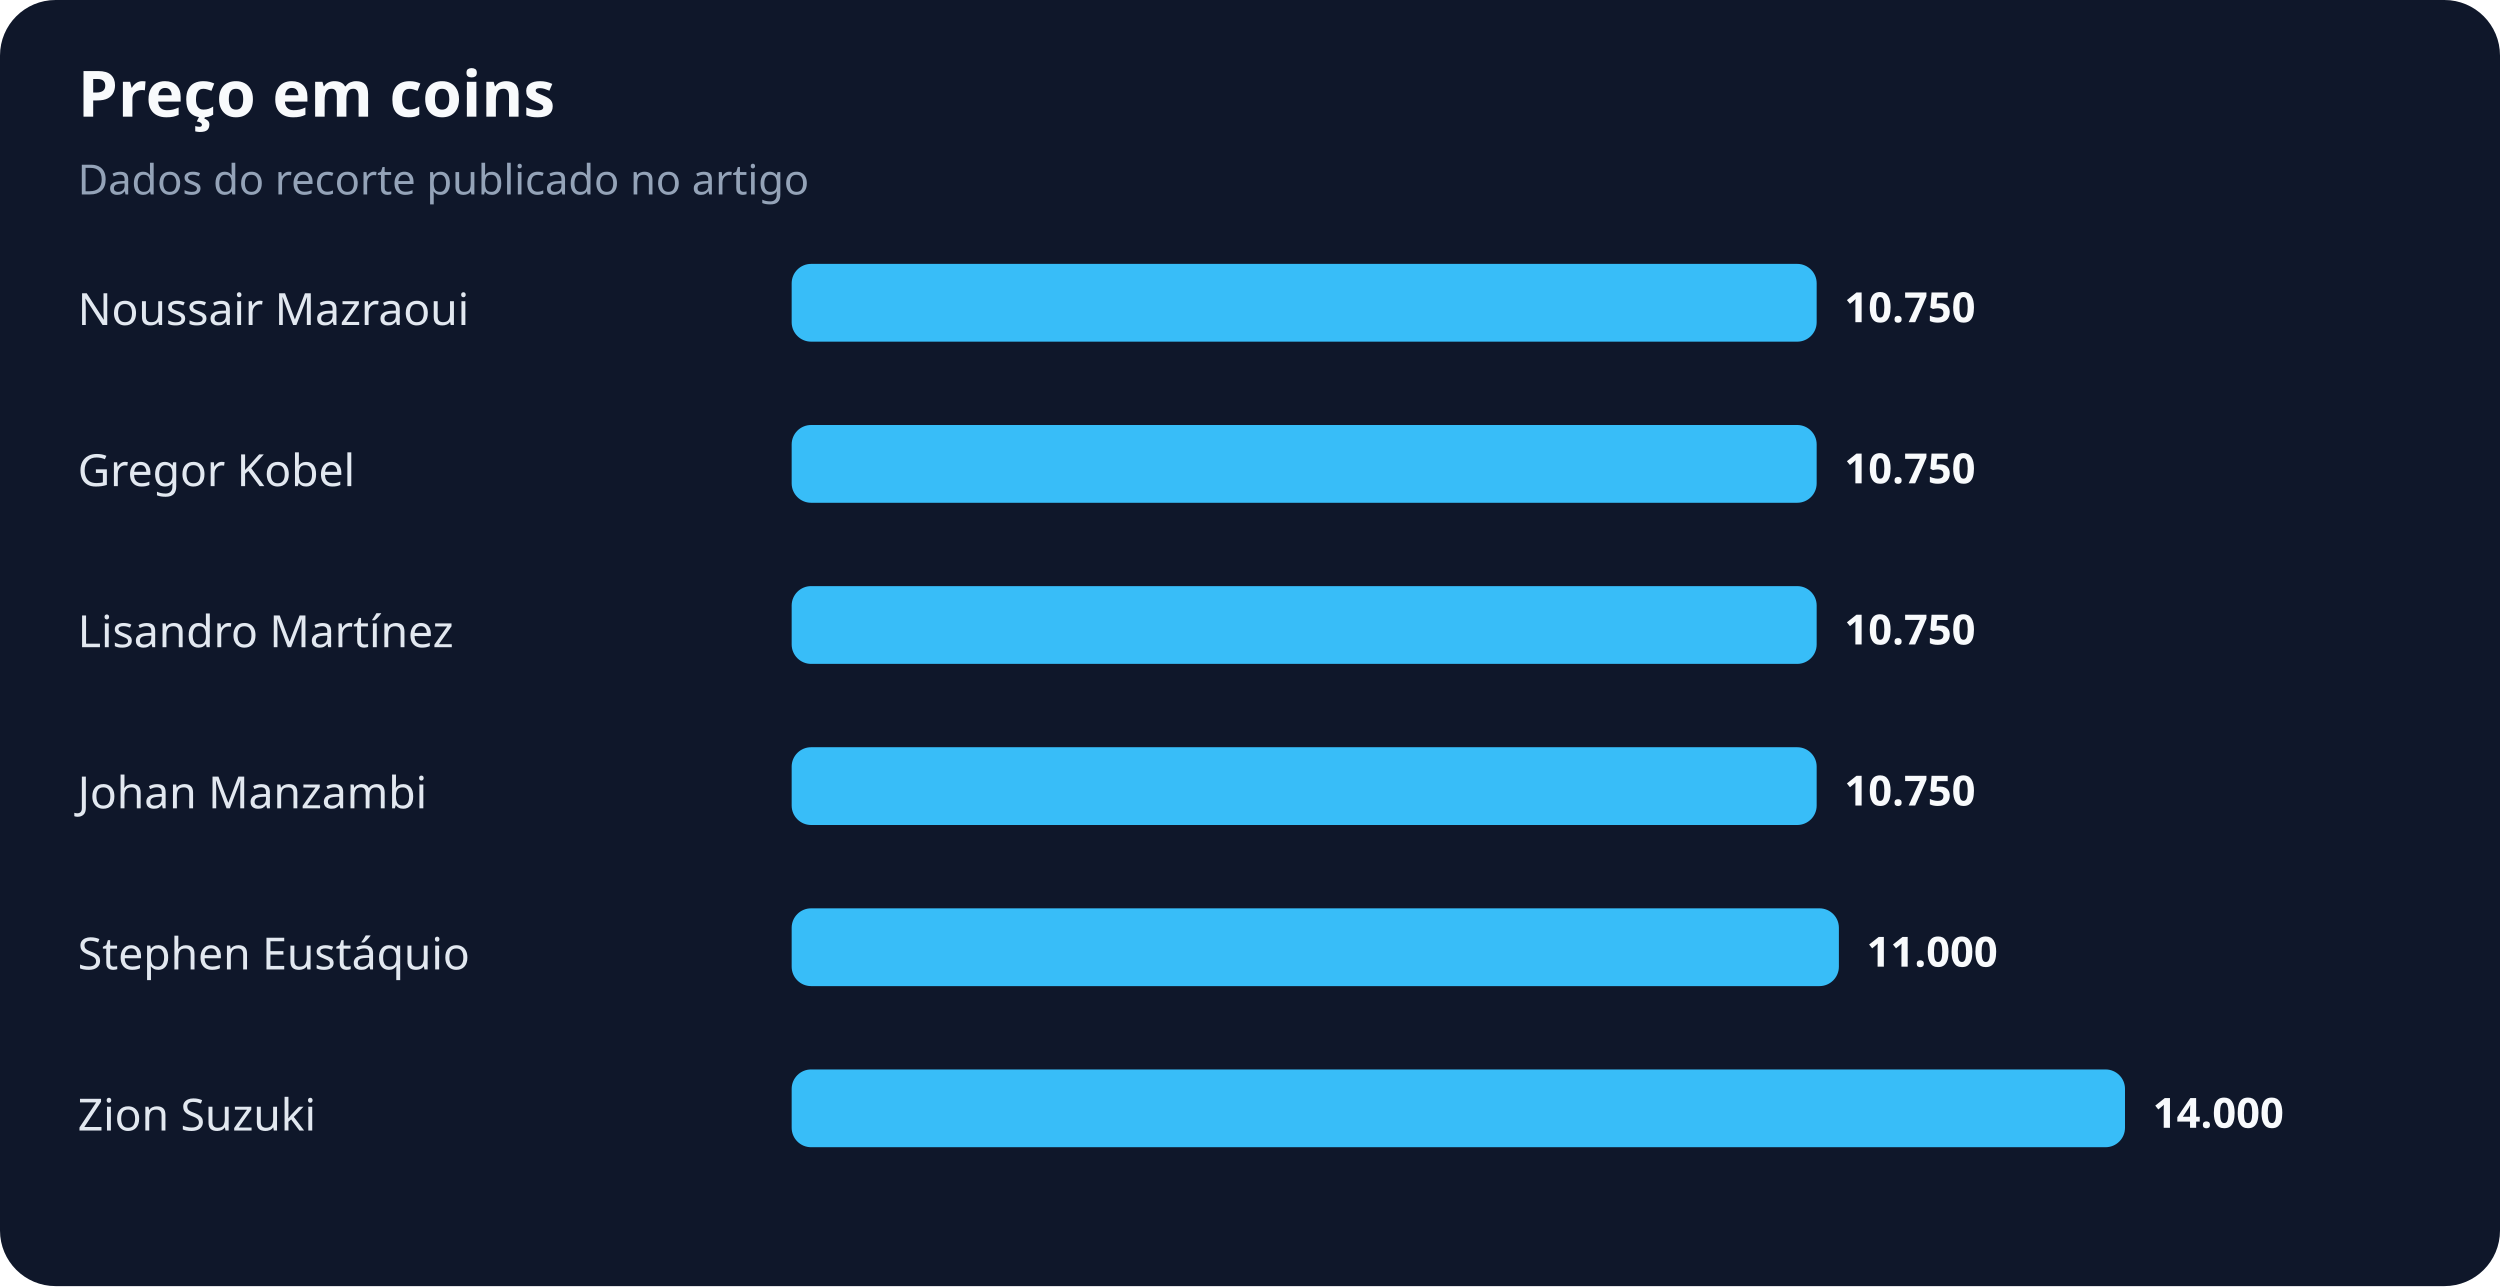
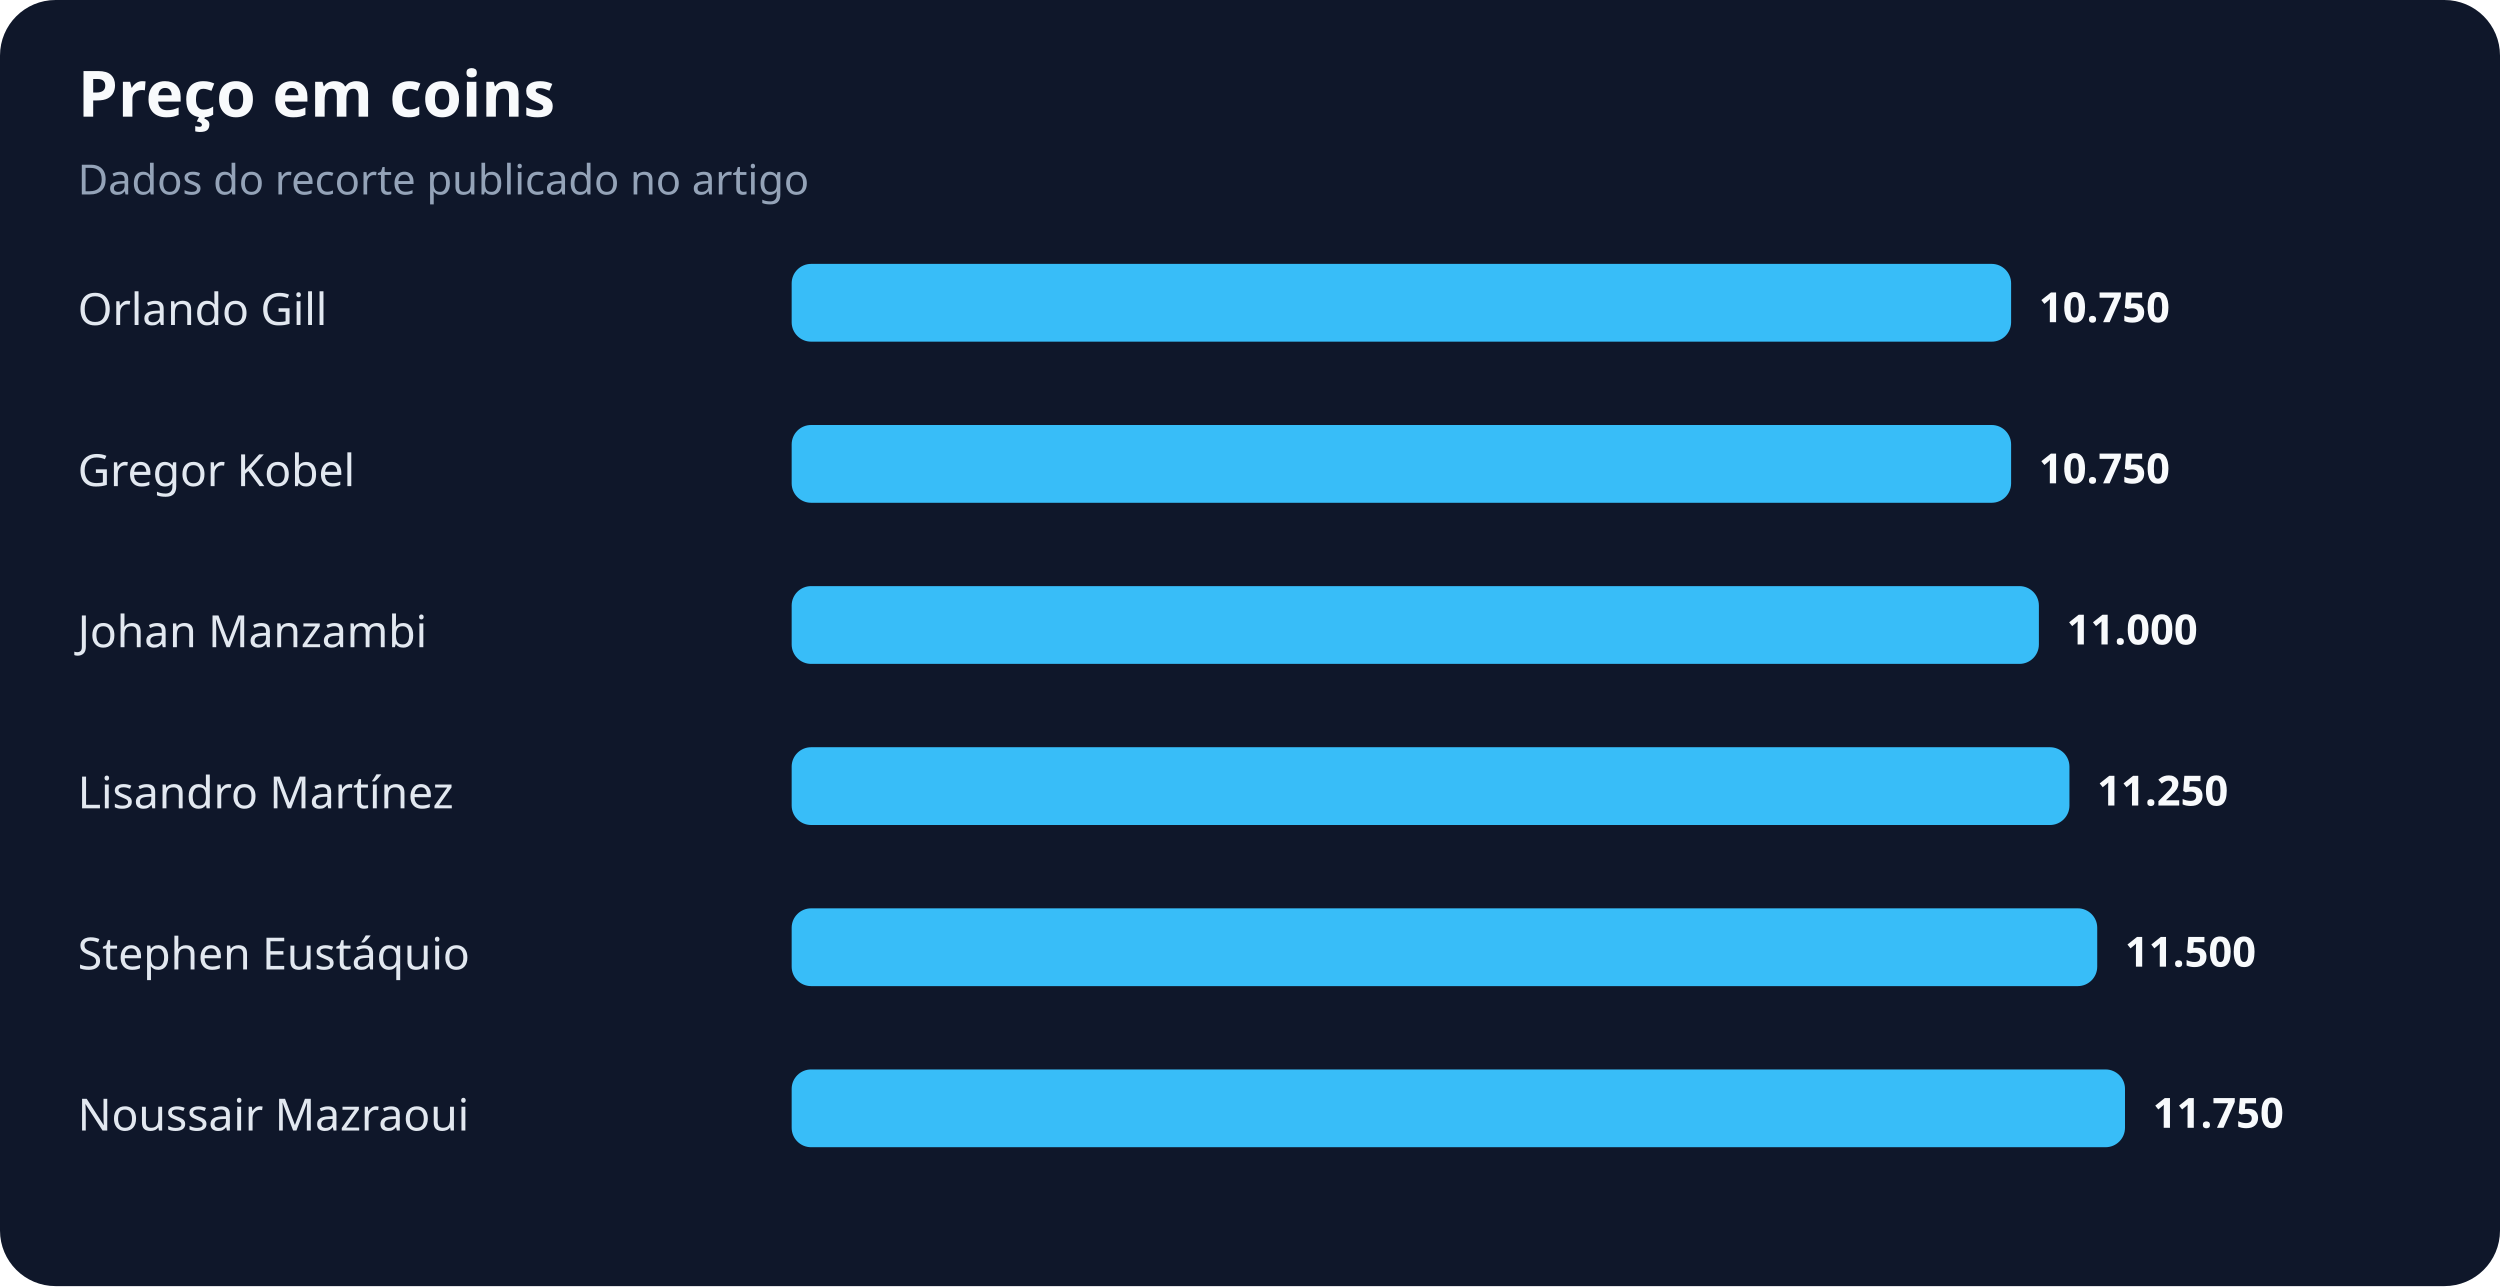
<svg xmlns="http://www.w3.org/2000/svg" width="900" height="463" viewBox="0 0 900 463" role="img" aria-labelledby="title desc">
  <rect width="100%" height="100%" rx="20" fill="#0f172a" />
  <text x="28" y="42" fill="#f8fafc" font-family="system-ui,sans-serif" font-size="23" font-weight="700">Preço em coins</text>
  <text x="28" y="70" fill="#94a3b8" font-family="system-ui,sans-serif" font-size="15">Dados do recorte publicado no artigo</text>
-   <text x="28" y="117" fill="#e2e8f0" font-family="system-ui,sans-serif" font-size="16">Noussair Mazraoui</text>
-   <rect x="285" y="95" width="369" height="28" rx="7" fill="#38bdf8" />
-   <text x="664" y="116" fill="#f8fafc" font-family="system-ui,sans-serif" font-size="15" font-weight="700">10.750</text>
+   <text x="28" y="117" fill="#e2e8f0" font-family="system-ui,sans-serif" font-size="16">Orlando Gill</text>
+   <rect x="285" y="95" width="439" height="28" rx="7" fill="#38bdf8" />
+   <text x="734" y="116" fill="#f8fafc" font-family="system-ui,sans-serif" font-size="15" font-weight="700">10.750</text>
  <text x="28" y="175" fill="#e2e8f0" font-family="system-ui,sans-serif" font-size="16">Gregor Kobel</text>
-   <rect x="285" y="153" width="369" height="28" rx="7" fill="#38bdf8" />
-   <text x="664" y="174" fill="#f8fafc" font-family="system-ui,sans-serif" font-size="15" font-weight="700">10.750</text>
-   <text x="28" y="233" fill="#e2e8f0" font-family="system-ui,sans-serif" font-size="16">Lisandro Martínez</text>
-   <rect x="285" y="211" width="369" height="28" rx="7" fill="#38bdf8" />
-   <text x="664" y="232" fill="#f8fafc" font-family="system-ui,sans-serif" font-size="15" font-weight="700">10.750</text>
-   <text x="28" y="291" fill="#e2e8f0" font-family="system-ui,sans-serif" font-size="16">Johan Manzambi</text>
-   <rect x="285" y="269" width="369" height="28" rx="7" fill="#38bdf8" />
-   <text x="664" y="290" fill="#f8fafc" font-family="system-ui,sans-serif" font-size="15" font-weight="700">10.750</text>
+   <rect x="285" y="153" width="439" height="28" rx="7" fill="#38bdf8" />
+   <text x="734" y="174" fill="#f8fafc" font-family="system-ui,sans-serif" font-size="15" font-weight="700">10.750</text>
+   <text x="28" y="233" fill="#e2e8f0" font-family="system-ui,sans-serif" font-size="16">Johan Manzambi</text>
+   <rect x="285" y="211" width="449" height="28" rx="7" fill="#38bdf8" />
+   <text x="744" y="232" fill="#f8fafc" font-family="system-ui,sans-serif" font-size="15" font-weight="700">11.000</text>
+   <text x="28" y="291" fill="#e2e8f0" font-family="system-ui,sans-serif" font-size="16">Lisandro Martínez</text>
+   <rect x="285" y="269" width="460" height="28" rx="7" fill="#38bdf8" />
+   <text x="755" y="290" fill="#f8fafc" font-family="system-ui,sans-serif" font-size="15" font-weight="700">11.250</text>
  <text x="28" y="349" fill="#e2e8f0" font-family="system-ui,sans-serif" font-size="16">Stephen Eustáquio</text>
-   <rect x="285" y="327" width="377" height="28" rx="7" fill="#38bdf8" />
-   <text x="672" y="348" fill="#f8fafc" font-family="system-ui,sans-serif" font-size="15" font-weight="700">11.000</text>
-   <text x="28" y="407" fill="#e2e8f0" font-family="system-ui,sans-serif" font-size="16">Zion Suzuki</text>
+   <rect x="285" y="327" width="470" height="28" rx="7" fill="#38bdf8" />
+   <text x="765" y="348" fill="#f8fafc" font-family="system-ui,sans-serif" font-size="15" font-weight="700">11.500</text>
+   <text x="28" y="407" fill="#e2e8f0" font-family="system-ui,sans-serif" font-size="16">Noussair Mazraoui</text>
  <rect x="285" y="385" width="480" height="28" rx="7" fill="#38bdf8" />
-   <text x="775" y="406" fill="#f8fafc" font-family="system-ui,sans-serif" font-size="15" font-weight="700">14.000</text>
+   <text x="775" y="406" fill="#f8fafc" font-family="system-ui,sans-serif" font-size="15" font-weight="700">11.750</text>
</svg>
